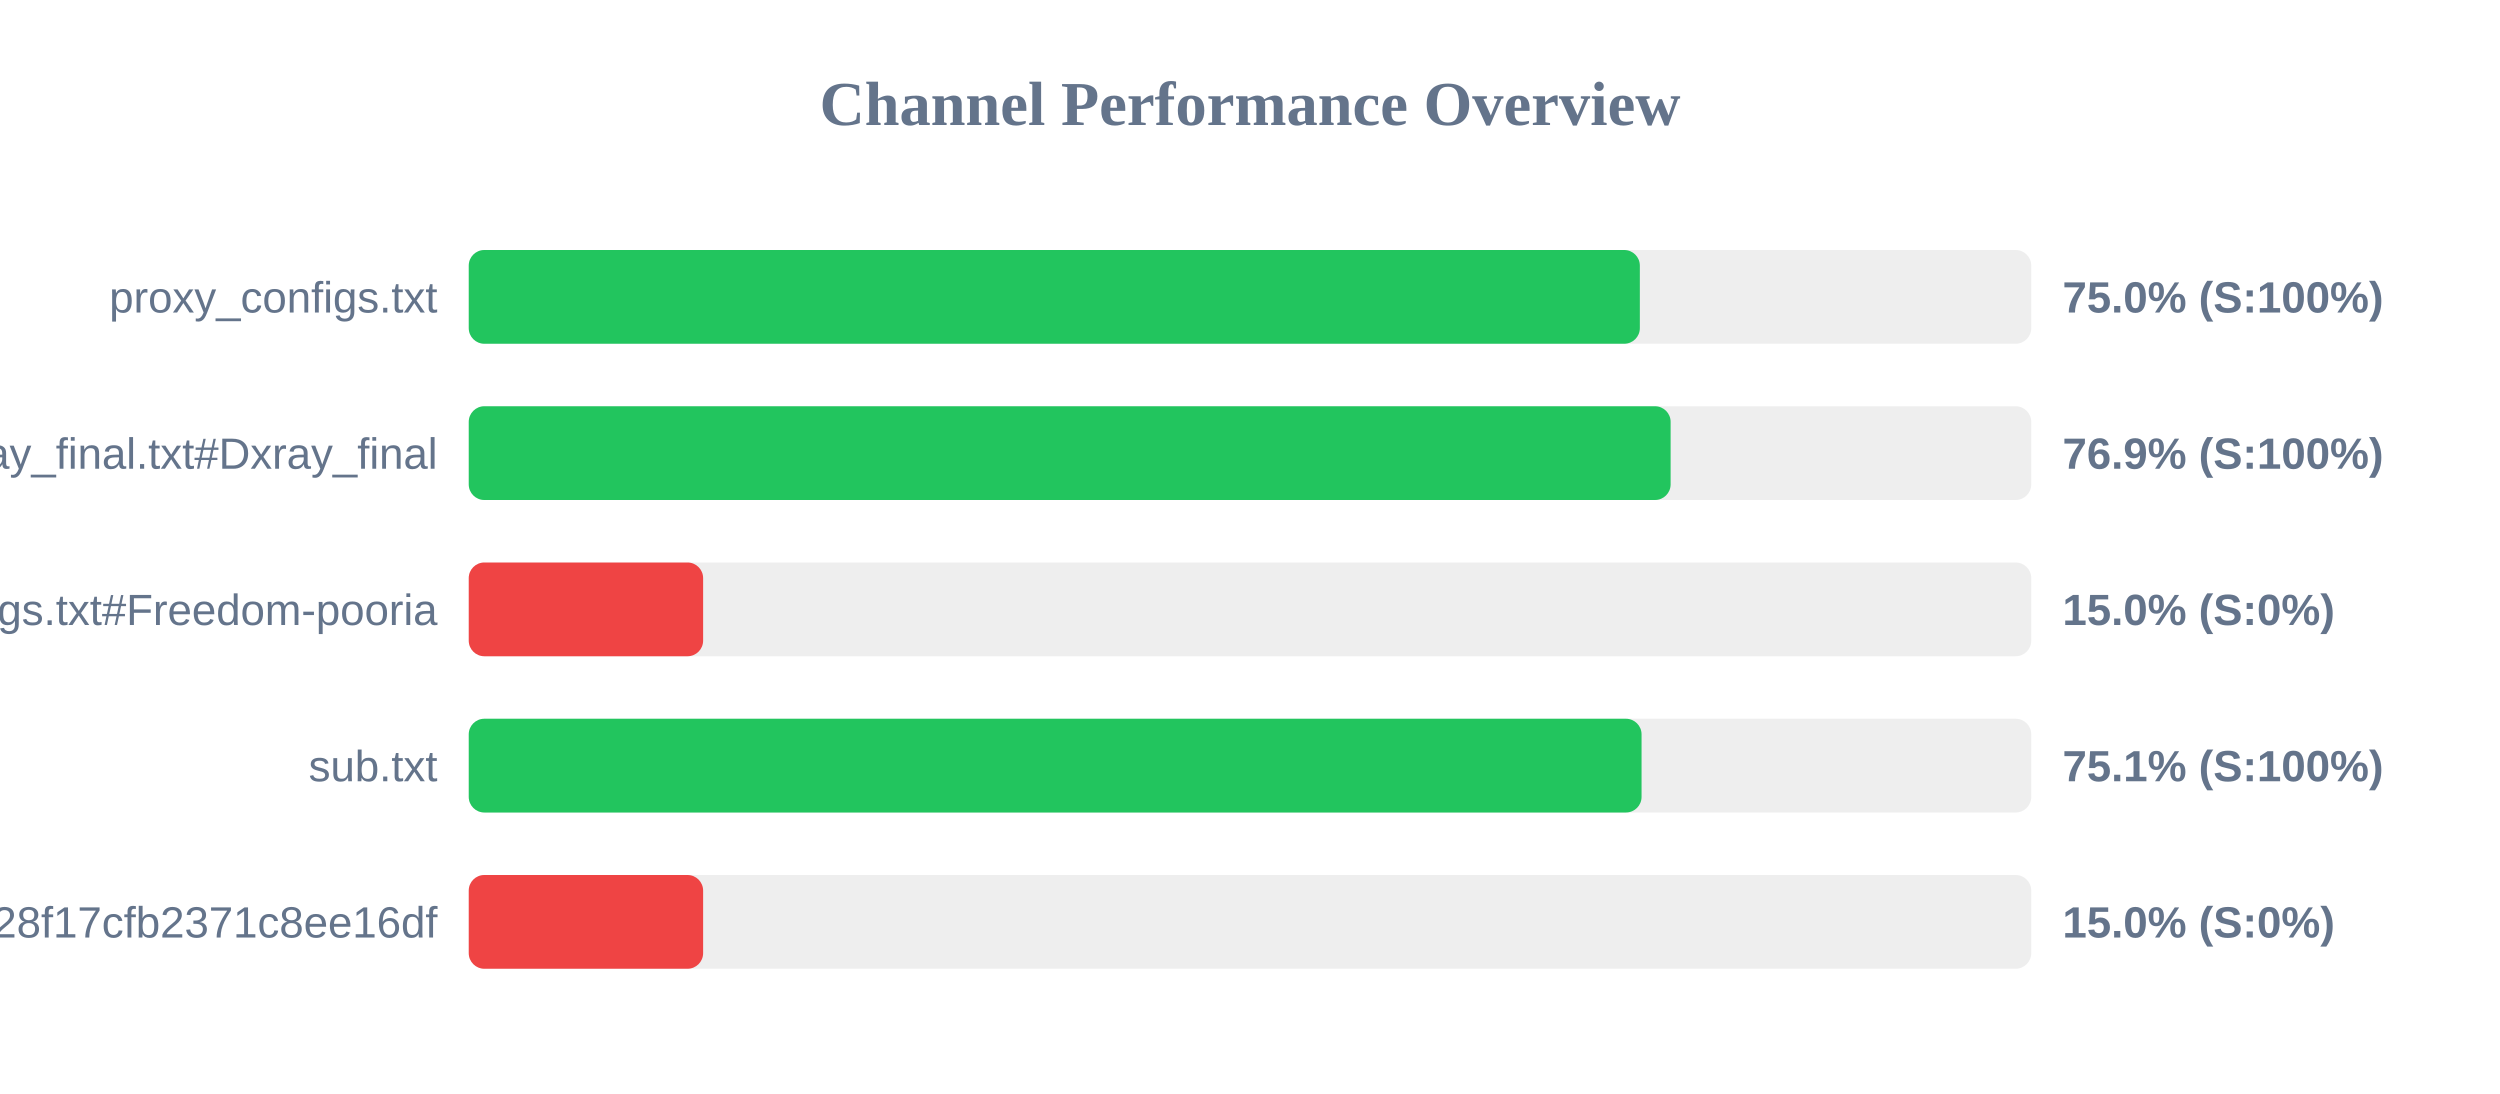
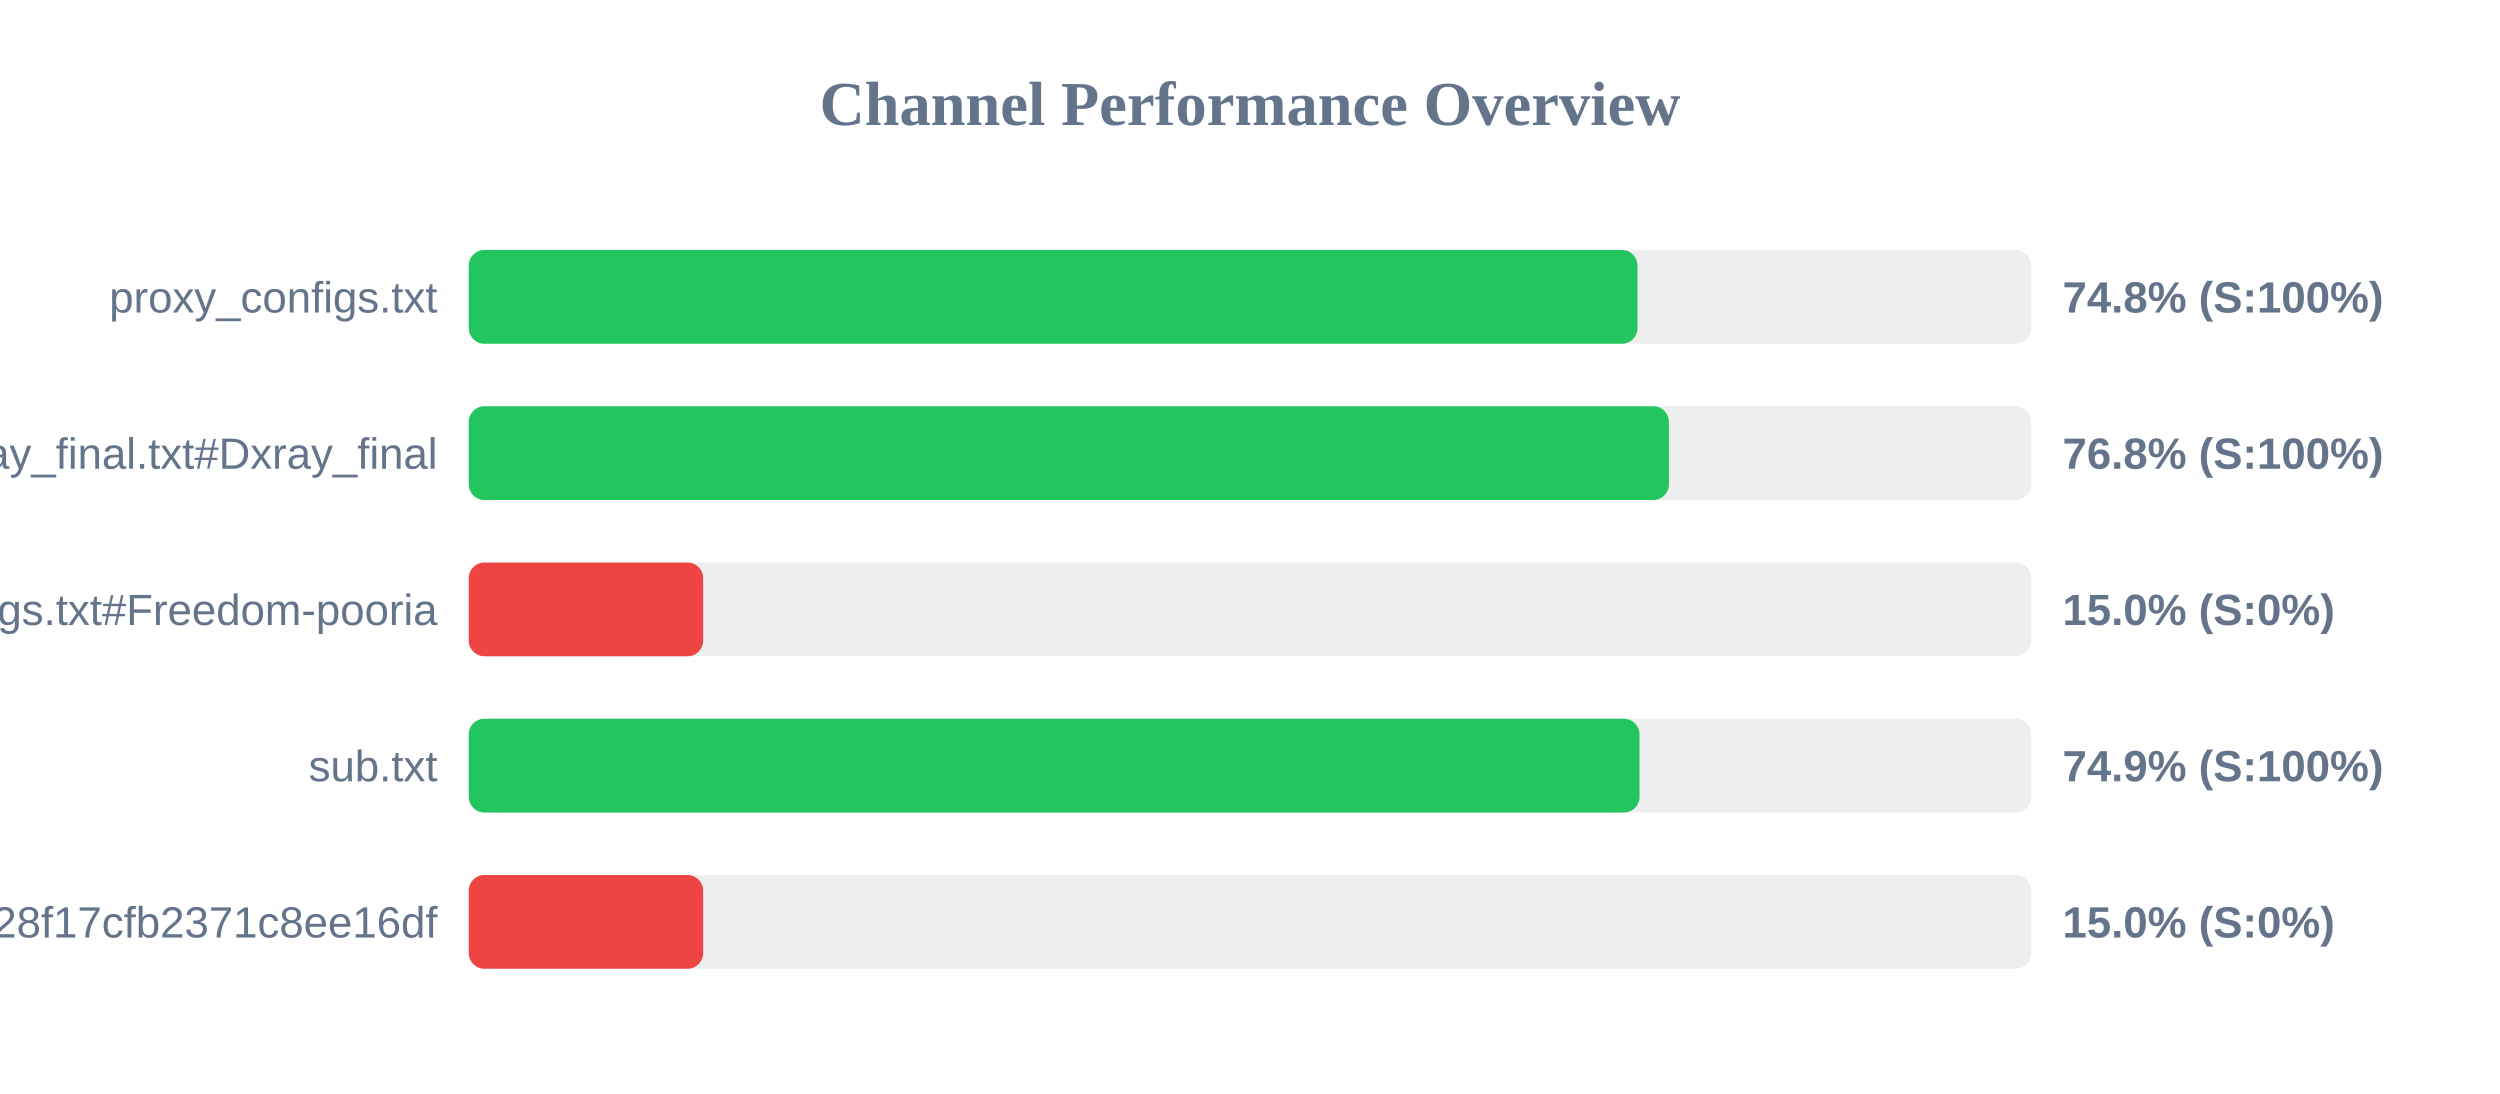
<svg xmlns="http://www.w3.org/2000/svg" width="800" height="350" version="1.1">
  <style>
        .row { font: 14px Arial; fill: #64748b; }
        .score { font: bold 14px Arial; fill: #64748b; }
    </style>
  <text x="400" y="40" text-anchor="middle" font-size="20px" font-weight="bold" fill="#64748b">Channel Performance Overview</text>
  <rect x="150" y="80" width="500" height="30" fill="#eee" rx="5" />
-   <rect x="150" y="80" width="374.75" height="30" fill="#22c55e" rx="5" />
+   <rect x="150" y="80" width="374.0" height="30" fill="#22c55e" rx="5" />
  <text x="140" y="100" text-anchor="end" class="row">proxy_configs.txt</text>
-   <text x="660" y="100" text-anchor="start" class="score">75.0% (S:100%)</text>
+   <text x="660" y="100" text-anchor="start" class="score">74.8% (S:100%)</text>
  <rect x="150" y="130" width="500" height="30" fill="#eee" rx="5" />
-   <rect x="150" y="130" width="384.6" height="30" fill="#22c55e" rx="5" />
+   <rect x="150" y="130" width="384.05" height="30" fill="#22c55e" rx="5" />
  <text x="140" y="150" text-anchor="end" class="row">xray_final.txt#Dxray_final</text>
-   <text x="660" y="150" text-anchor="start" class="score">76.9% (S:100%)</text>
+   <text x="660" y="150" text-anchor="start" class="score">76.8% (S:100%)</text>
  <rect x="150" y="180" width="500" height="30" fill="#eee" rx="5" />
  <rect x="150" y="180" width="75.0" height="30" fill="#ef4444" rx="5" />
  <text x="140" y="200" text-anchor="end" class="row">v2ray_configs.txt#Freedom-pooria</text>
  <text x="660" y="200" text-anchor="start" class="score">15.0% (S:0%)</text>
  <rect x="150" y="230" width="500" height="30" fill="#eee" rx="5" />
-   <rect x="150" y="230" width="375.3" height="30" fill="#22c55e" rx="5" />
+   <rect x="150" y="230" width="374.65" height="30" fill="#22c55e" rx="5" />
  <text x="140" y="250" text-anchor="end" class="row">sub.txt</text>
-   <text x="660" y="250" text-anchor="start" class="score">75.1% (S:100%)</text>
+   <text x="660" y="250" text-anchor="start" class="score">74.9% (S:100%)</text>
  <rect x="150" y="280" width="500" height="30" fill="#eee" rx="5" />
  <rect x="150" y="280" width="75.0" height="30" fill="#ef4444" rx="5" />
  <text x="140" y="300" text-anchor="end" class="row">?token=fedfed7b41b828f17cfb2371c8ee16df</text>
  <text x="660" y="300" text-anchor="start" class="score">15.0% (S:0%)</text>
</svg>
